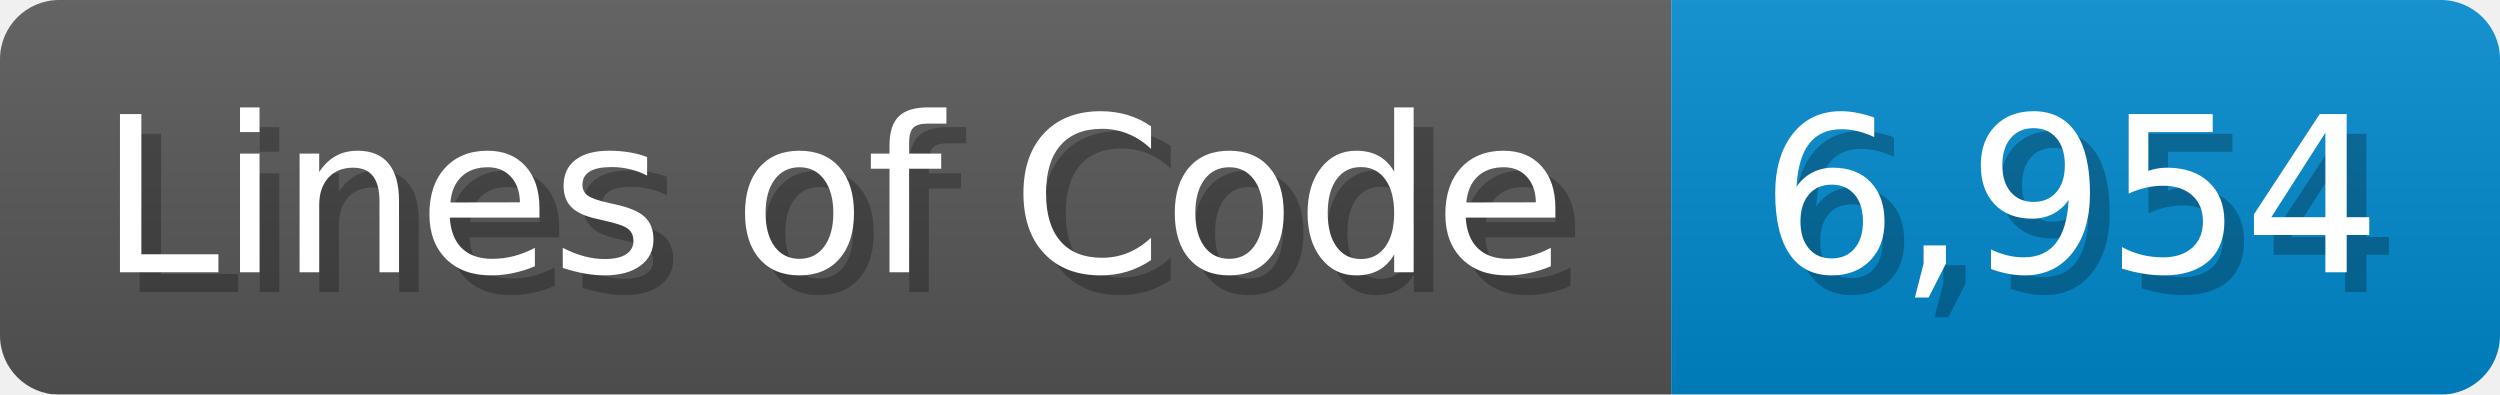
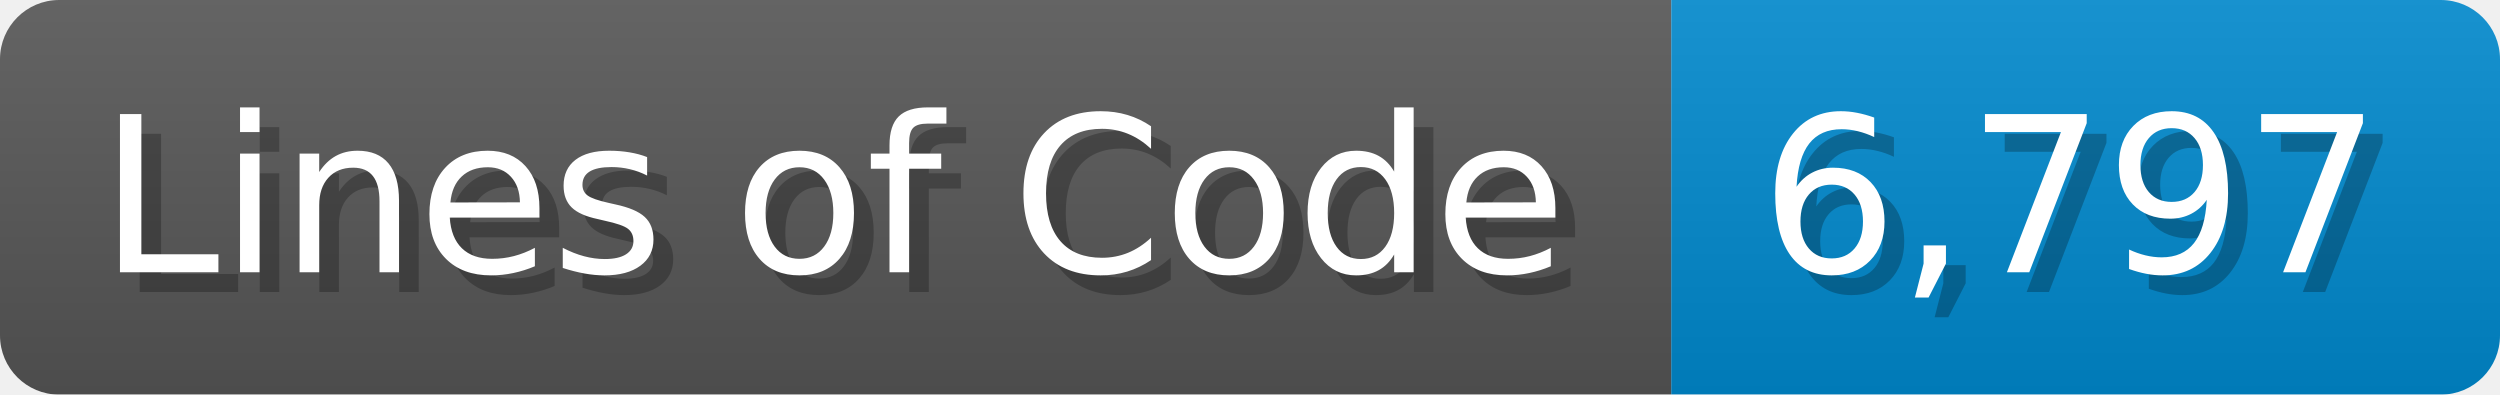
<svg xmlns="http://www.w3.org/2000/svg" width="126.7" height="20" viewBox="0 0 1267 200">
  <linearGradient id="a" x2="0" y2="100%">
    <stop offset="0" stop-opacity=".1" stop-color="#EEE" />
    <stop offset="1" stop-opacity=".1" />
  </linearGradient>
  <mask id="m">
    <rect width="1267" height="200" rx="30" fill="#FFF" />
  </mask>
  <g mask="url(#m)">
    <rect width="847" height="200" fill="#555" />
    <rect width="420" height="200" fill="#08C" x="847" />
    <rect width="1267" height="200" fill="url(#a)" />
  </g>
  <g fill="#fff" text-anchor="start" font-family="Verdana,DejaVu Sans,sans-serif" font-size="110">
    <text x="60" y="148" textLength="747" fill="#000" opacity="0.25">Lines of Code</text>
    <text x="50" y="138" textLength="747">Lines of Code</text>
-     <text x="902" y="148" textLength="320" fill="#000" opacity="0.25">6,954</text>
-     <text x="892" y="138" textLength="320">6,954</text>
+     <text x="902" y="148" textLength="320" fill="#000" opacity="0.25">6,797</text>
+     <text x="892" y="138" textLength="320">6,797</text>
  </g>
</svg>
